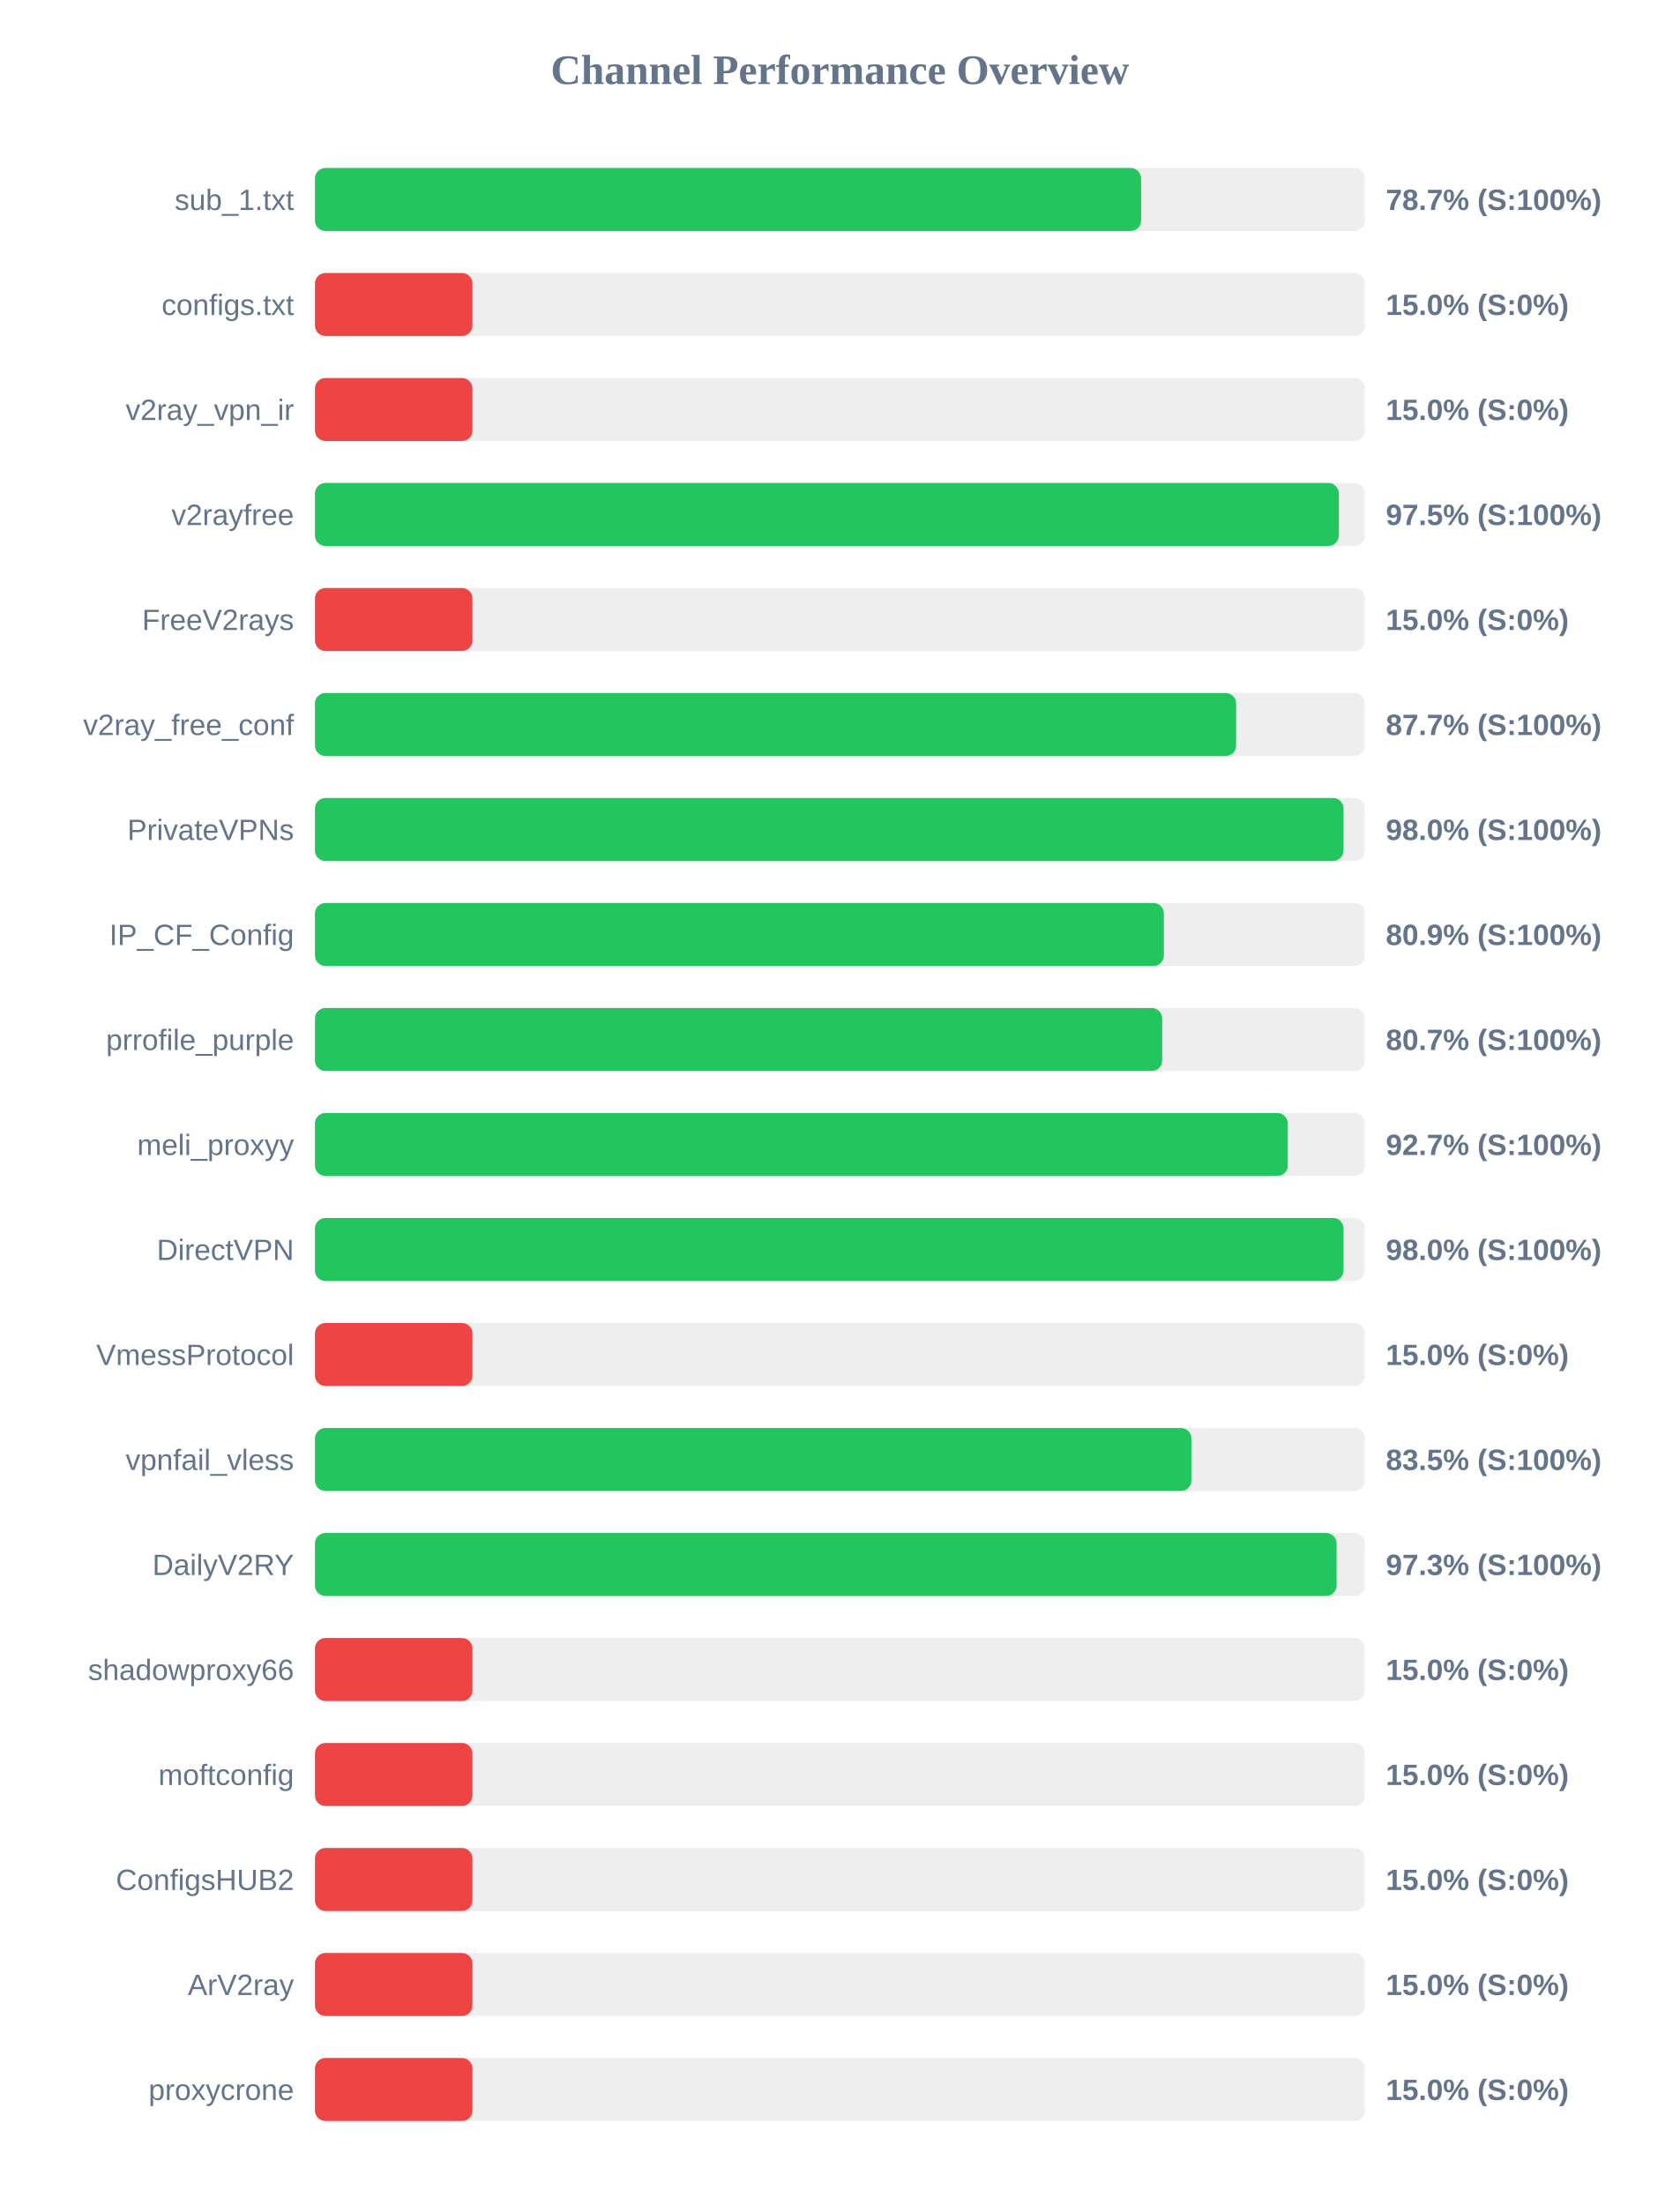
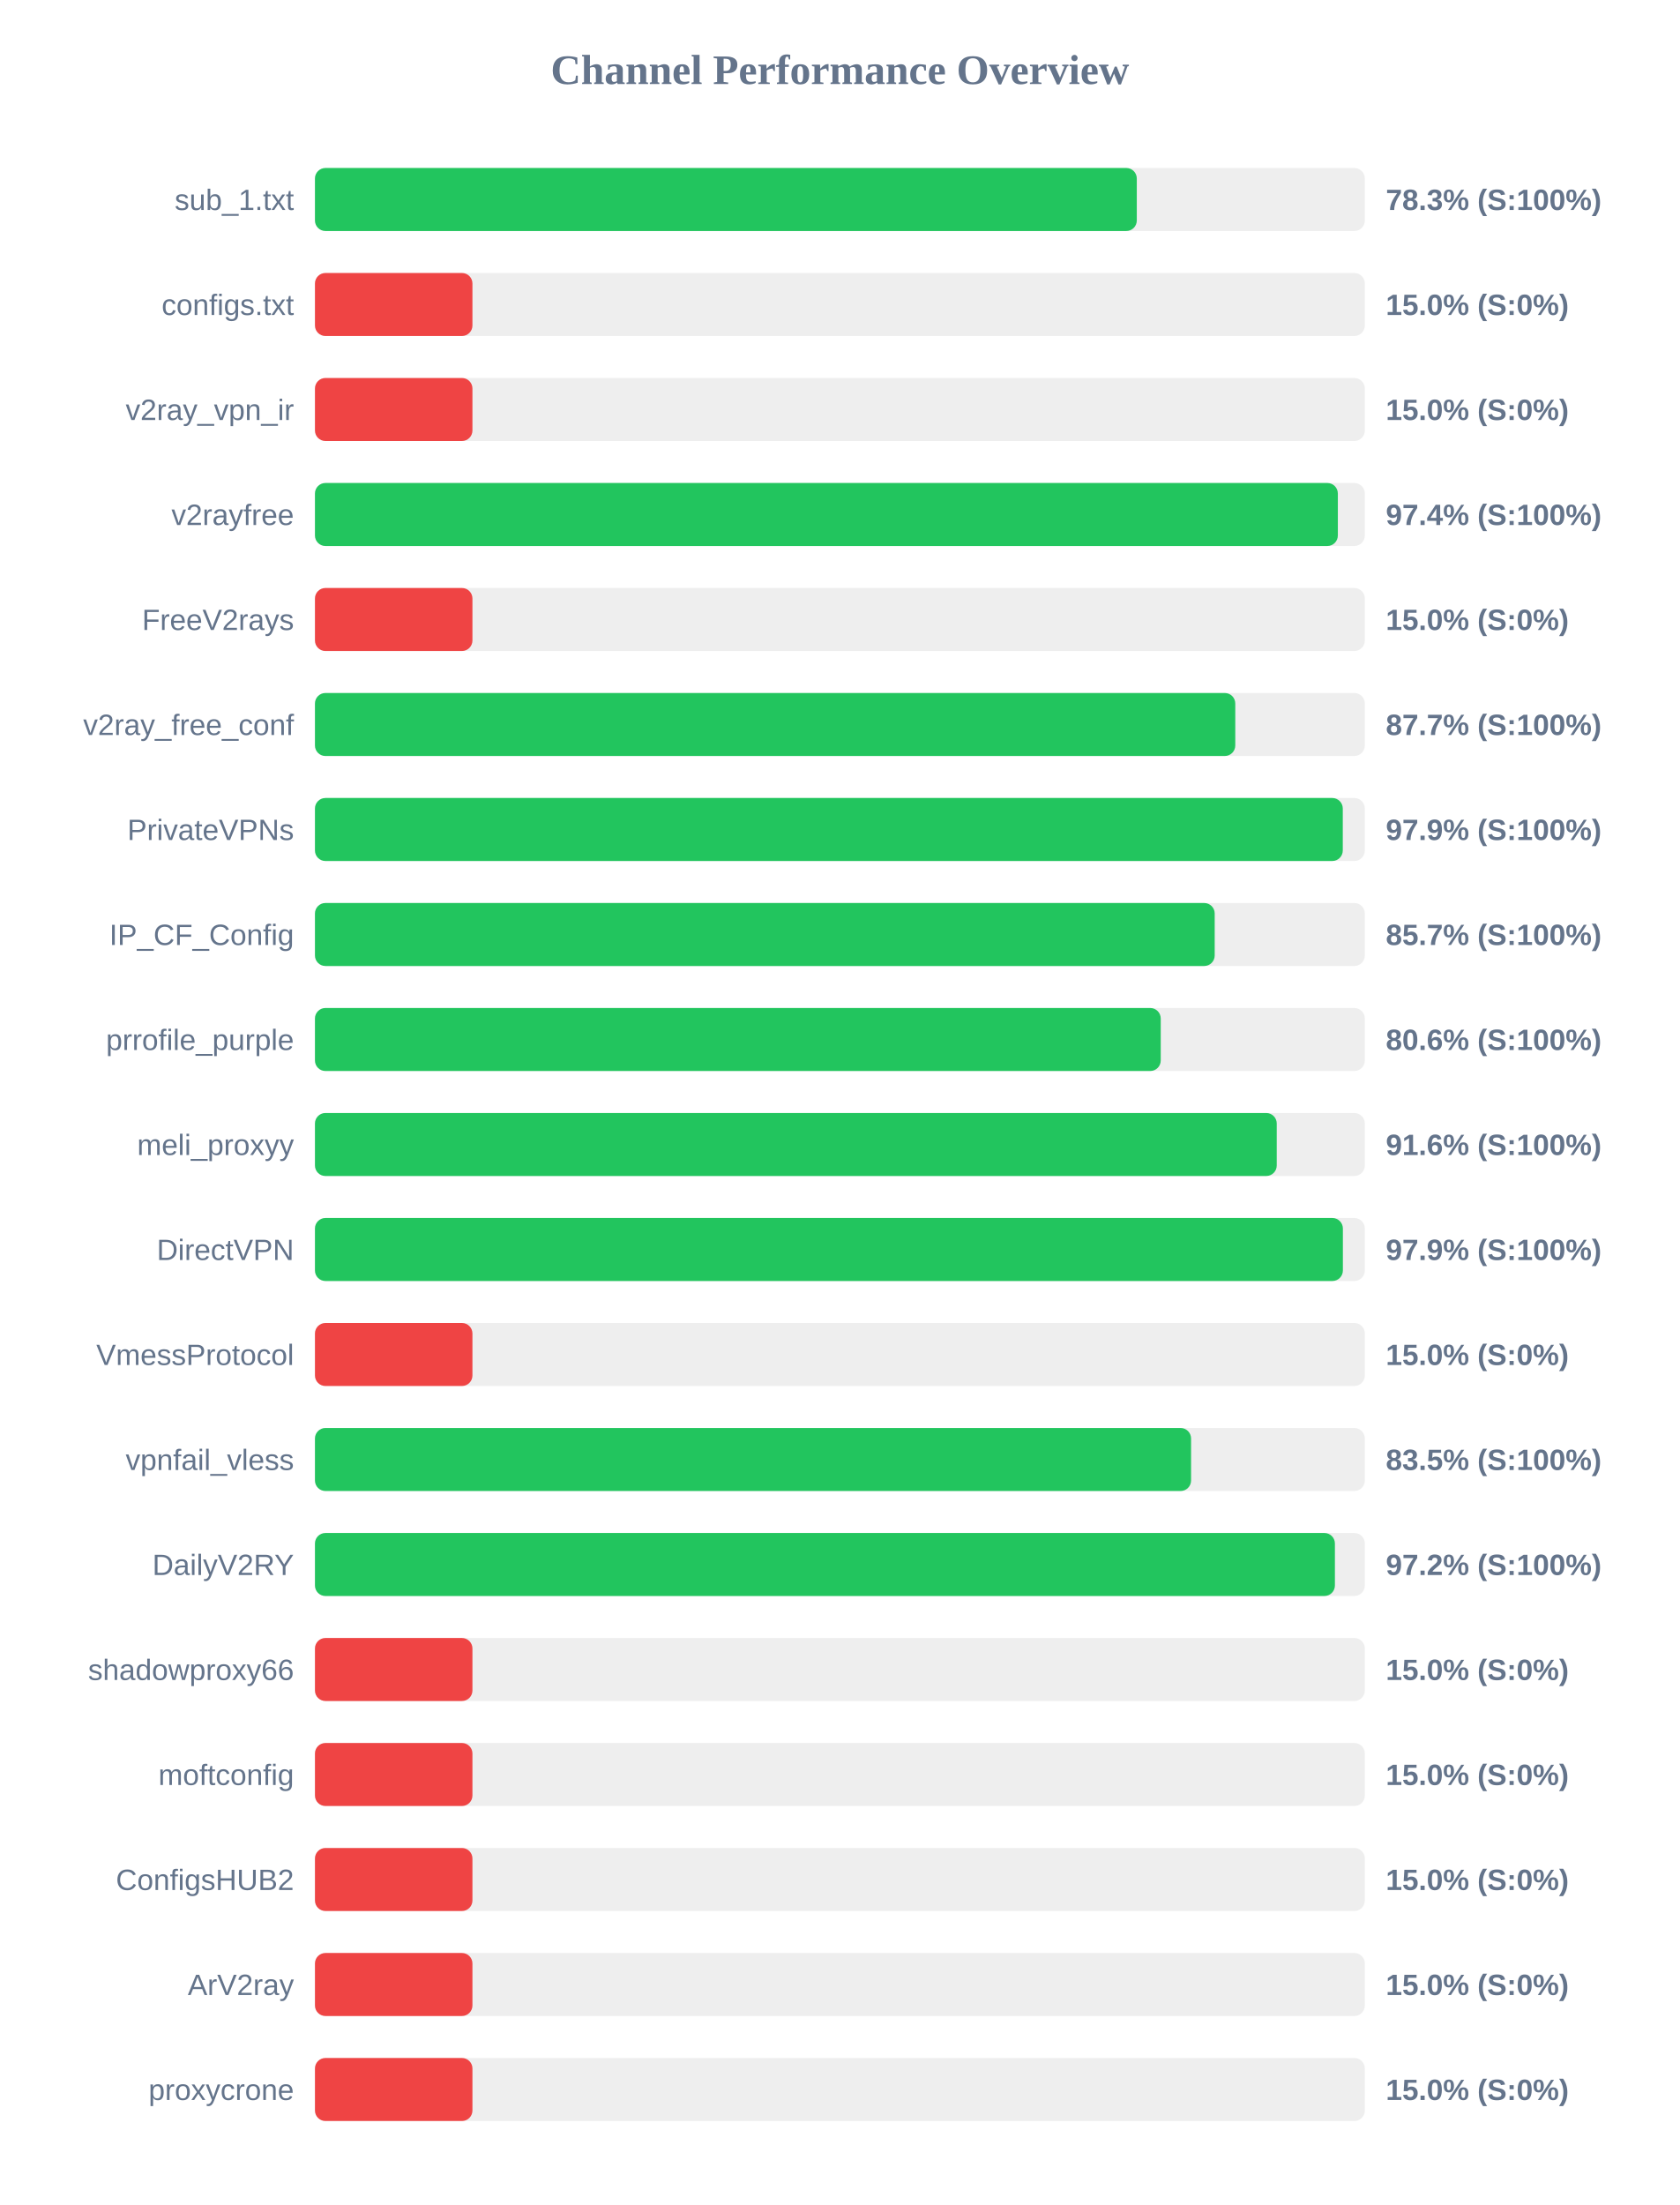
<svg xmlns="http://www.w3.org/2000/svg" width="800" height="1050" version="1.1">
  <style>
        .row { font: 14px Arial; fill: #64748b; }
        .score { font: bold 14px Arial; fill: #64748b; }
    </style>
  <text x="400" y="40" text-anchor="middle" font-size="20px" font-weight="bold" fill="#64748b">Channel Performance Overview</text>
  <rect x="150" y="80" width="500" height="30" fill="#eee" rx="5" />
-   <rect x="150" y="80" width="393.45" height="30" fill="#22c55e" rx="5" />
+   <rect x="150" y="80" width="391.4" height="30" fill="#22c55e" rx="5" />
  <text x="140" y="100" text-anchor="end" class="row">sub_1.txt</text>
-   <text x="660" y="100" text-anchor="start" class="score">78.7% (S:100%)</text>
+   <text x="660" y="100" text-anchor="start" class="score">78.3% (S:100%)</text>
  <rect x="150" y="130" width="500" height="30" fill="#eee" rx="5" />
  <rect x="150" y="130" width="75.0" height="30" fill="#ef4444" rx="5" />
  <text x="140" y="150" text-anchor="end" class="row">configs.txt</text>
  <text x="660" y="150" text-anchor="start" class="score">15.0% (S:0%)</text>
  <rect x="150" y="180" width="500" height="30" fill="#eee" rx="5" />
  <rect x="150" y="180" width="75.0" height="30" fill="#ef4444" rx="5" />
  <text x="140" y="200" text-anchor="end" class="row">v2ray_vpn_ir</text>
  <text x="660" y="200" text-anchor="start" class="score">15.0% (S:0%)</text>
  <rect x="150" y="230" width="500" height="30" fill="#eee" rx="5" />
-   <rect x="150" y="230" width="487.6" height="30" fill="#22c55e" rx="5" />
+   <rect x="150" y="230" width="487.15" height="30" fill="#22c55e" rx="5" />
  <text x="140" y="250" text-anchor="end" class="row">v2rayfree</text>
-   <text x="660" y="250" text-anchor="start" class="score">97.5% (S:100%)</text>
+   <text x="660" y="250" text-anchor="start" class="score">97.4% (S:100%)</text>
  <rect x="150" y="280" width="500" height="30" fill="#eee" rx="5" />
  <rect x="150" y="280" width="75.0" height="30" fill="#ef4444" rx="5" />
  <text x="140" y="300" text-anchor="end" class="row">FreeV2rays</text>
  <text x="660" y="300" text-anchor="start" class="score">15.0% (S:0%)</text>
  <rect x="150" y="330" width="500" height="30" fill="#eee" rx="5" />
-   <rect x="150" y="330" width="438.7" height="30" fill="#22c55e" rx="5" />
+   <rect x="150" y="330" width="438.3" height="30" fill="#22c55e" rx="5" />
  <text x="140" y="350" text-anchor="end" class="row">v2ray_free_conf</text>
  <text x="660" y="350" text-anchor="start" class="score">87.7% (S:100%)</text>
  <rect x="150" y="380" width="500" height="30" fill="#eee" rx="5" />
-   <rect x="150" y="380" width="489.85" height="30" fill="#22c55e" rx="5" />
+   <rect x="150" y="380" width="489.5" height="30" fill="#22c55e" rx="5" />
  <text x="140" y="400" text-anchor="end" class="row">PrivateVPNs</text>
-   <text x="660" y="400" text-anchor="start" class="score">98.0% (S:100%)</text>
+   <text x="660" y="400" text-anchor="start" class="score">97.9% (S:100%)</text>
  <rect x="150" y="430" width="500" height="30" fill="#eee" rx="5" />
-   <rect x="150" y="430" width="404.3" height="30" fill="#22c55e" rx="5" />
+   <rect x="150" y="430" width="428.5" height="30" fill="#22c55e" rx="5" />
  <text x="140" y="450" text-anchor="end" class="row">IP_CF_Config</text>
-   <text x="660" y="450" text-anchor="start" class="score">80.9% (S:100%)</text>
+   <text x="660" y="450" text-anchor="start" class="score">85.7% (S:100%)</text>
  <rect x="150" y="480" width="500" height="30" fill="#eee" rx="5" />
-   <rect x="150" y="480" width="403.5" height="30" fill="#22c55e" rx="5" />
+   <rect x="150" y="480" width="402.8" height="30" fill="#22c55e" rx="5" />
  <text x="140" y="500" text-anchor="end" class="row">prrofile_purple</text>
-   <text x="660" y="500" text-anchor="start" class="score">80.7% (S:100%)</text>
+   <text x="660" y="500" text-anchor="start" class="score">80.6% (S:100%)</text>
  <rect x="150" y="530" width="500" height="30" fill="#eee" rx="5" />
-   <rect x="150" y="530" width="463.3" height="30" fill="#22c55e" rx="5" />
+   <rect x="150" y="530" width="458.05" height="30" fill="#22c55e" rx="5" />
  <text x="140" y="550" text-anchor="end" class="row">meli_proxyy</text>
-   <text x="660" y="550" text-anchor="start" class="score">92.7% (S:100%)</text>
+   <text x="660" y="550" text-anchor="start" class="score">91.6% (S:100%)</text>
  <rect x="150" y="580" width="500" height="30" fill="#eee" rx="5" />
-   <rect x="150" y="580" width="489.85" height="30" fill="#22c55e" rx="5" />
+   <rect x="150" y="580" width="489.55" height="30" fill="#22c55e" rx="5" />
  <text x="140" y="600" text-anchor="end" class="row">DirectVPN</text>
-   <text x="660" y="600" text-anchor="start" class="score">98.0% (S:100%)</text>
+   <text x="660" y="600" text-anchor="start" class="score">97.9% (S:100%)</text>
  <rect x="150" y="630" width="500" height="30" fill="#eee" rx="5" />
  <rect x="150" y="630" width="75.0" height="30" fill="#ef4444" rx="5" />
  <text x="140" y="650" text-anchor="end" class="row">VmessProtocol</text>
  <text x="660" y="650" text-anchor="start" class="score">15.0% (S:0%)</text>
  <rect x="150" y="680" width="500" height="30" fill="#eee" rx="5" />
-   <rect x="150" y="680" width="417.4" height="30" fill="#22c55e" rx="5" />
+   <rect x="150" y="680" width="417.25" height="30" fill="#22c55e" rx="5" />
  <text x="140" y="700" text-anchor="end" class="row">vpnfail_vless</text>
  <text x="660" y="700" text-anchor="start" class="score">83.5% (S:100%)</text>
  <rect x="150" y="730" width="500" height="30" fill="#eee" rx="5" />
-   <rect x="150" y="730" width="486.55" height="30" fill="#22c55e" rx="5" />
+   <rect x="150" y="730" width="485.75" height="30" fill="#22c55e" rx="5" />
  <text x="140" y="750" text-anchor="end" class="row">DailyV2RY</text>
-   <text x="660" y="750" text-anchor="start" class="score">97.3% (S:100%)</text>
+   <text x="660" y="750" text-anchor="start" class="score">97.2% (S:100%)</text>
  <rect x="150" y="780" width="500" height="30" fill="#eee" rx="5" />
  <rect x="150" y="780" width="75.0" height="30" fill="#ef4444" rx="5" />
  <text x="140" y="800" text-anchor="end" class="row">shadowproxy66</text>
  <text x="660" y="800" text-anchor="start" class="score">15.0% (S:0%)</text>
  <rect x="150" y="830" width="500" height="30" fill="#eee" rx="5" />
  <rect x="150" y="830" width="75.0" height="30" fill="#ef4444" rx="5" />
  <text x="140" y="850" text-anchor="end" class="row">moftconfig</text>
  <text x="660" y="850" text-anchor="start" class="score">15.0% (S:0%)</text>
  <rect x="150" y="880" width="500" height="30" fill="#eee" rx="5" />
  <rect x="150" y="880" width="75.0" height="30" fill="#ef4444" rx="5" />
  <text x="140" y="900" text-anchor="end" class="row">ConfigsHUB2</text>
  <text x="660" y="900" text-anchor="start" class="score">15.0% (S:0%)</text>
  <rect x="150" y="930" width="500" height="30" fill="#eee" rx="5" />
  <rect x="150" y="930" width="75.0" height="30" fill="#ef4444" rx="5" />
  <text x="140" y="950" text-anchor="end" class="row">ArV2ray</text>
  <text x="660" y="950" text-anchor="start" class="score">15.0% (S:0%)</text>
  <rect x="150" y="980" width="500" height="30" fill="#eee" rx="5" />
  <rect x="150" y="980" width="75.0" height="30" fill="#ef4444" rx="5" />
  <text x="140" y="1000" text-anchor="end" class="row">proxycrone</text>
  <text x="660" y="1000" text-anchor="start" class="score">15.0% (S:0%)</text>
</svg>
